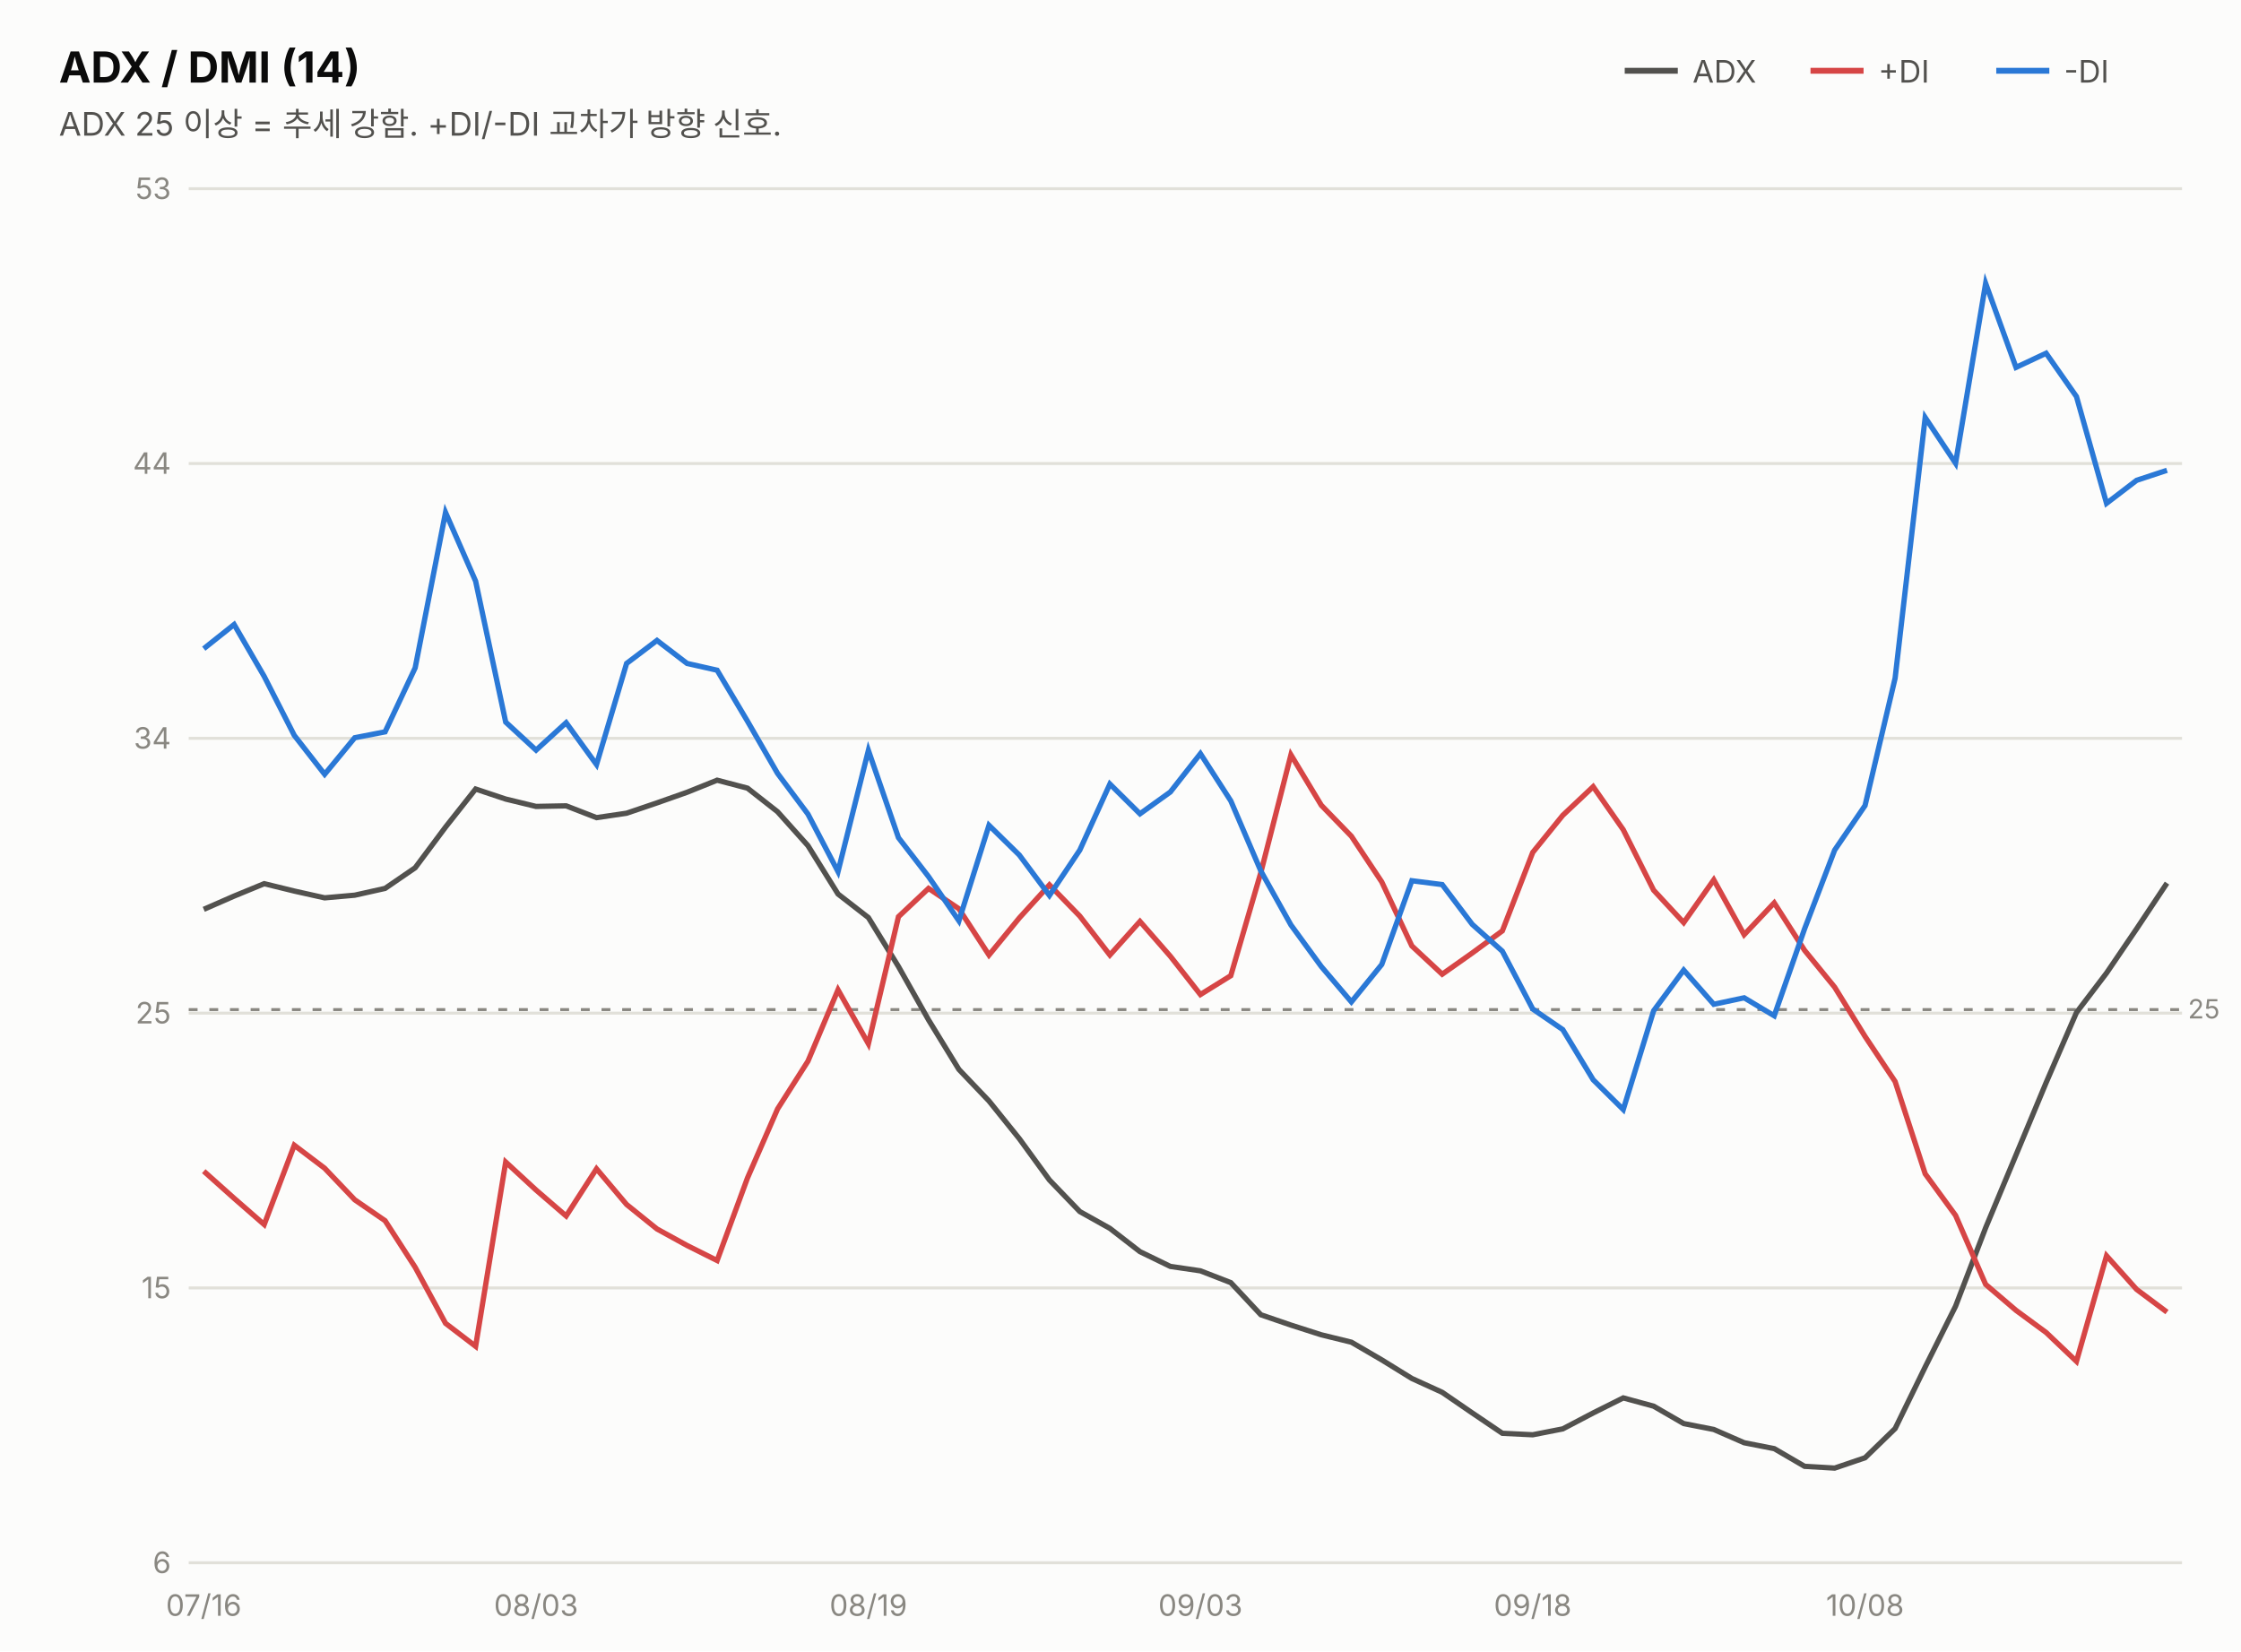
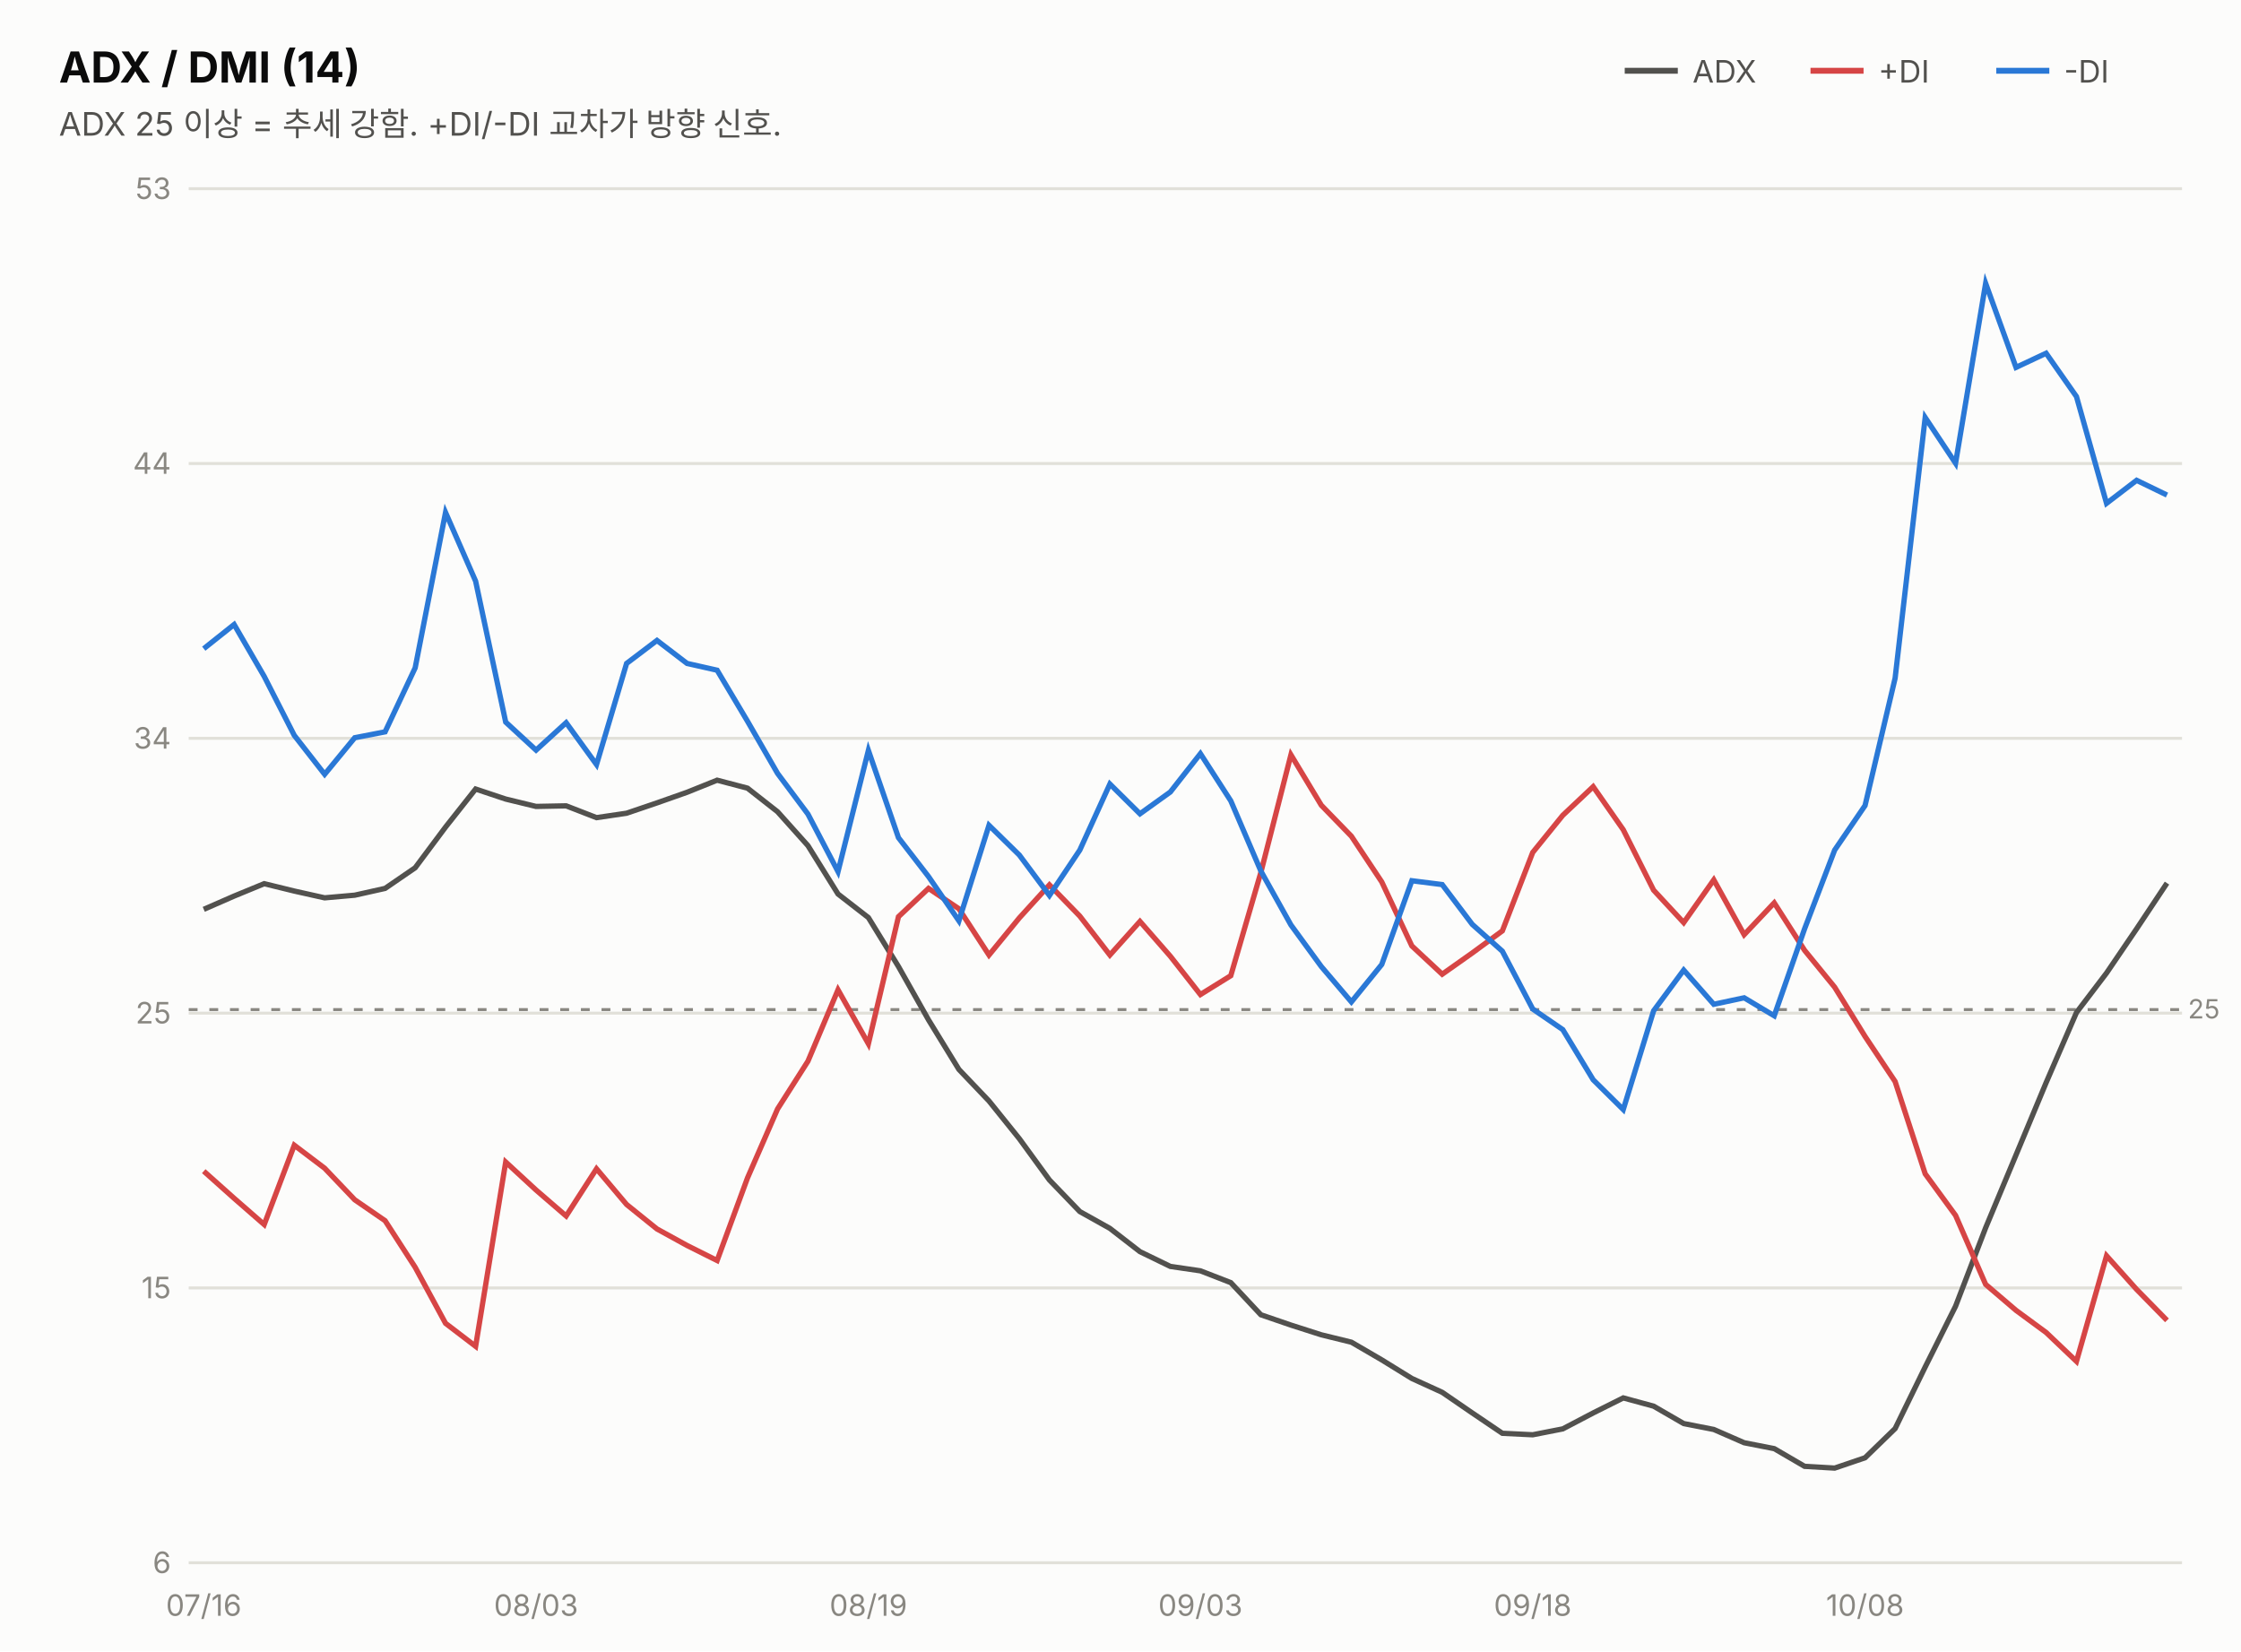
<svg xmlns="http://www.w3.org/2000/svg" width="760" height="560" viewBox="0 0 760 560" font-family="system-ui,-apple-system,&quot;Segoe UI&quot;,&quot;Malgun Gothic&quot;,&quot;Apple SD Gothic Neo&quot;,sans-serif">
  <rect width="760" height="560" fill="#fcfcfb" />
  <text x="20" y="28" font-size="14.5" font-weight="700" fill="#0b0b0b">ADX / DMI (14)</text>
  <text x="20" y="46" font-size="11" fill="#52514e">ADX 25 이상 = 추세 강함. +DI/-DI 교차가 방향 신호.</text>
  <line x1="551" y1="24" x2="569" y2="24" stroke="#52514e" stroke-width="2" />
  <text x="574" y="28" font-size="10.5" fill="#52514e">ADX</text>
  <line x1="614" y1="24" x2="632" y2="24" stroke="#d64545" stroke-width="2" />
  <text x="637" y="28" font-size="10.5" fill="#52514e">+DI</text>
  <line x1="677" y1="24" x2="695" y2="24" stroke="#2a78d6" stroke-width="2" />
  <text x="700" y="28" font-size="10.5" fill="#52514e">-DI</text>
  <line x1="64" y1="530.0" x2="740" y2="530.0" stroke="#e1e0d9" stroke-width="1" />
  <text x="58" y="533.5" font-size="10" fill="#898781" text-anchor="end" style="font-variant-numeric:tabular-nums">6</text>
  <line x1="64" y1="436.8" x2="740" y2="436.8" stroke="#e1e0d9" stroke-width="1" />
  <text x="58" y="440.3" font-size="10" fill="#898781" text-anchor="end" style="font-variant-numeric:tabular-nums">15</text>
  <line x1="64" y1="343.6" x2="740" y2="343.6" stroke="#e1e0d9" stroke-width="1" />
  <text x="58" y="347.1" font-size="10" fill="#898781" text-anchor="end" style="font-variant-numeric:tabular-nums">25</text>
  <line x1="64" y1="250.4" x2="740" y2="250.4" stroke="#e1e0d9" stroke-width="1" />
  <text x="58" y="253.9" font-size="10" fill="#898781" text-anchor="end" style="font-variant-numeric:tabular-nums">34</text>
  <line x1="64" y1="157.2" x2="740" y2="157.2" stroke="#e1e0d9" stroke-width="1" />
  <text x="58" y="160.7" font-size="10" fill="#898781" text-anchor="end" style="font-variant-numeric:tabular-nums">44</text>
  <line x1="64" y1="64.0" x2="740" y2="64.0" stroke="#e1e0d9" stroke-width="1" />
  <text x="58" y="67.5" font-size="10" fill="#898781" text-anchor="end" style="font-variant-numeric:tabular-nums">53</text>
  <line x1="64" y1="342.4" x2="740" y2="342.4" stroke="#898781" stroke-width="1" stroke-dasharray="3 4" />
  <text x="742" y="345.4" font-size="9" fill="#898781">25</text>
  <path d="M69.1,308.4 L79.4,303.9 L89.6,299.7 L99.8,302.2 L110.1,304.5 L120.3,303.6 L130.6,301.3 L140.8,294.3 L151.1,280.5 L161.3,267.6 L171.5,271.0 L181.8,273.5 L192.0,273.3 L202.3,277.3 L212.5,275.8 L222.8,272.3 L233.0,268.7 L243.2,264.6 L253.5,267.3 L263.7,275.3 L274.0,286.8 L284.2,303.2 L294.5,311.2 L304.7,327.8 L314.9,345.9 L325.2,362.7 L335.4,373.4 L345.7,386.2 L355.9,400.2 L366.2,410.9 L376.4,416.6 L386.6,424.5 L396.9,429.5 L407.1,431.0 L417.4,435.0 L427.6,445.9 L437.8,449.4 L448.1,452.7 L458.3,455.2 L468.6,461.2 L478.8,467.5 L489.1,472.2 L499.3,479.2 L509.5,486.1 L519.8,486.6 L530.0,484.6 L540.3,479.2 L550.5,474.1 L560.8,476.9 L571.0,482.8 L581.2,484.8 L591.5,489.3 L601.7,491.3 L612.0,497.3 L622.2,497.9 L632.5,494.4 L642.7,484.5 L652.9,463.6 L663.2,443.0 L673.4,416.4 L683.7,391.7 L693.9,367.2 L704.2,343.4 L714.4,330.0 L724.6,315.0 L734.9,299.5" fill="none" stroke="#52514e" stroke-width="1.8" />
-   <path d="M69.1,397.2 L79.4,406.4 L89.6,415.3 L99.8,388.4 L110.1,396.2 L120.3,406.9 L130.6,414.0 L140.8,429.8 L151.1,448.8 L161.3,456.6 L171.5,394.1 L181.8,403.6 L192.0,412.4 L202.3,396.4 L212.5,408.5 L222.8,416.8 L233.0,422.4 L243.2,427.5 L253.5,399.5 L263.7,376.1 L274.0,359.9 L284.2,335.7 L294.5,354.0 L304.7,310.9 L314.9,301.3 L325.2,308.2 L335.4,323.9 L345.7,311.3 L355.9,300.1 L366.2,310.7 L376.4,323.9 L386.6,312.5 L396.9,324.3 L407.1,337.3 L417.4,330.9 L427.6,295.9 L437.8,256.0 L448.1,273.1 L458.3,283.6 L468.6,299.1 L478.8,320.8 L489.1,330.4 L499.3,323.2 L509.5,315.7 L519.8,289.1 L530.0,276.5 L540.3,266.8 L550.5,281.4 L560.8,301.9 L571.0,312.9 L581.2,298.4 L591.5,317.0 L601.7,306.2 L612.0,322.3 L622.2,334.8 L632.5,351.5 L642.7,366.8 L652.9,398.1 L663.2,412.2 L673.4,435.6 L683.7,444.4 L693.9,451.9 L704.2,461.7 L714.4,425.9 L724.6,437.3 L734.9,445.0" fill="none" stroke="#d64545" stroke-width="1.8" />
-   <path d="M69.1,220.0 L79.4,211.8 L89.6,229.4 L99.8,249.4 L110.1,262.6 L120.3,250.2 L130.6,248.2 L140.8,226.5 L151.1,173.8 L161.3,197.1 L171.5,244.9 L181.8,254.4 L192.0,245.1 L202.3,259.3 L212.5,225.0 L222.8,217.2 L233.0,225.0 L243.2,227.3 L253.5,244.6 L263.7,262.3 L274.0,276.1 L284.2,295.6 L294.5,254.5 L304.7,284.1 L314.9,297.3 L325.2,312.3 L335.4,279.9 L345.7,290.0 L355.9,303.7 L366.2,288.3 L376.4,265.9 L386.6,276.0 L396.9,268.6 L407.1,255.6 L417.4,271.6 L427.6,295.4 L437.8,313.7 L448.1,327.8 L458.3,339.8 L468.6,327.1 L478.8,298.7 L489.1,300.0 L499.3,313.5 L509.5,322.6 L519.8,342.2 L530.0,349.2 L540.3,366.2 L550.5,376.3 L560.8,342.8 L571.0,329.0 L581.2,340.6 L591.5,338.4 L601.7,344.5 L612.0,315.0 L622.2,288.3 L632.5,273.2 L642.7,230.0 L652.9,141.6 L663.2,157.1 L673.4,96.1 L683.7,124.6 L693.9,119.8 L704.2,134.5 L714.4,170.7 L724.6,162.9 L734.9,159.5" fill="none" stroke="#2a78d6" stroke-width="1.8" />
+   <path d="M69.1,397.2 L79.4,406.4 L89.6,415.3 L99.8,388.4 L110.1,396.2 L120.3,406.9 L130.6,414.0 L140.8,429.8 L151.1,448.8 L161.3,456.6 L171.5,394.1 L181.8,403.6 L192.0,412.4 L202.3,396.4 L212.5,408.5 L222.8,416.8 L233.0,422.4 L243.2,427.5 L253.5,399.5 L263.7,376.1 L274.0,359.9 L284.2,335.7 L294.5,354.0 L304.7,310.9 L314.9,301.3 L325.2,308.2 L335.4,323.9 L345.7,311.3 L355.9,300.1 L366.2,310.7 L376.4,323.9 L386.6,312.5 L396.9,324.3 L407.1,337.3 L417.4,330.9 L427.6,295.9 L437.8,256.0 L448.1,273.1 L458.3,283.6 L468.6,299.1 L478.8,320.8 L489.1,330.4 L499.3,323.2 L509.5,315.7 L519.8,289.1 L530.0,276.5 L540.3,266.8 L550.5,281.4 L560.8,301.9 L571.0,312.9 L581.2,298.4 L591.5,317.0 L601.7,306.2 L612.0,322.3 L622.2,334.8 L632.5,351.5 L642.7,366.8 L652.9,398.1 L663.2,412.2 L673.4,435.6 L683.7,444.4 L693.9,451.9 L704.2,461.7 L714.4,425.9 L724.6,437.3 L734.9,447.8" fill="none" stroke="#d64545" stroke-width="1.8" />
+   <path d="M69.1,220.0 L79.4,211.8 L89.6,229.4 L99.8,249.4 L110.1,262.6 L120.3,250.2 L130.6,248.2 L140.8,226.5 L151.1,173.8 L161.3,197.1 L171.5,244.9 L181.8,254.4 L192.0,245.1 L202.3,259.3 L212.5,225.0 L222.8,217.2 L233.0,225.0 L243.2,227.3 L253.5,244.6 L263.7,262.3 L274.0,276.1 L284.2,295.6 L294.5,254.5 L304.7,284.1 L314.9,297.3 L325.2,312.3 L335.4,279.9 L345.7,290.0 L355.9,303.7 L366.2,288.3 L376.4,265.9 L386.6,276.0 L396.9,268.6 L407.1,255.6 L417.4,271.6 L427.6,295.4 L437.8,313.7 L448.1,327.8 L458.3,339.8 L468.6,327.1 L478.8,298.7 L489.1,300.0 L499.3,313.5 L509.5,322.6 L519.8,342.2 L530.0,349.2 L540.3,366.2 L550.5,376.3 L560.8,342.8 L571.0,329.0 L581.2,340.6 L591.5,338.4 L601.7,344.5 L612.0,315.0 L622.2,288.3 L632.5,273.2 L642.7,230.0 L652.9,141.6 L663.2,157.1 L673.4,96.1 L683.7,124.6 L693.9,119.8 L704.2,134.5 L714.4,170.7 L724.6,162.9 L734.9,167.9" fill="none" stroke="#2a78d6" stroke-width="1.8" />
  <text x="69.1" y="548" font-size="10" fill="#898781" text-anchor="middle">07/16</text>
  <text x="181.8" y="548" font-size="10" fill="#898781" text-anchor="middle">08/03</text>
  <text x="294.5" y="548" font-size="10" fill="#898781" text-anchor="middle">08/19</text>
  <text x="407.1" y="548" font-size="10" fill="#898781" text-anchor="middle">09/03</text>
  <text x="519.8" y="548" font-size="10" fill="#898781" text-anchor="middle">09/18</text>
  <text x="632.5" y="548" font-size="10" fill="#898781" text-anchor="middle">10/08</text>
</svg>
